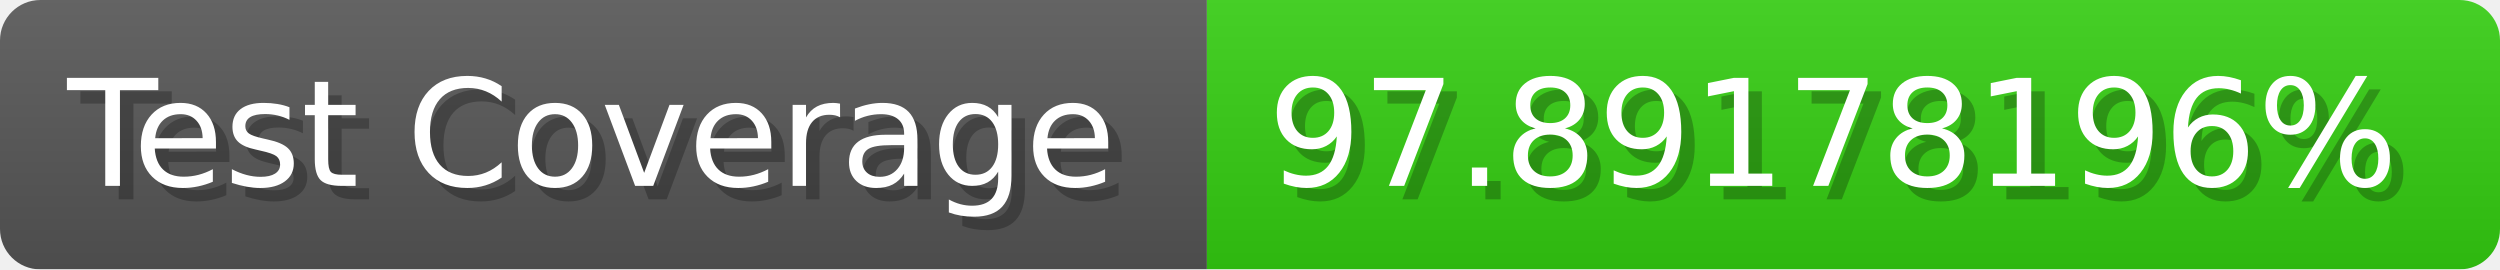
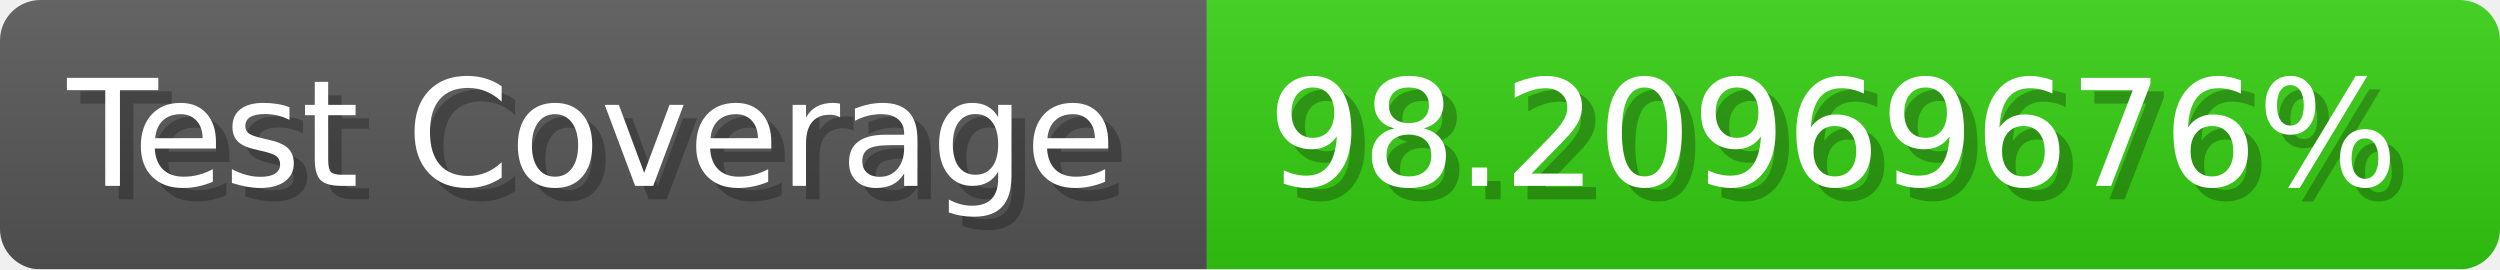
- <svg xmlns="http://www.w3.org/2000/svg" width="185.6" height="20" viewBox="0 0 1856 200" role="img" aria-label="Test Coverage: 97.89178196%">
+ <svg xmlns="http://www.w3.org/2000/svg" width="185.6" height="20" viewBox="0 0 1856 200" role="img" aria-label="Test Coverage: 98.20969676%">
  <linearGradient id="a" x2="0" y2="100%">
    <stop offset="0" stop-opacity=".1" stop-color="#EEE" />
    <stop offset="1" stop-opacity=".1" />
  </linearGradient>
  <mask id="m">
    <rect width="1856" height="200" rx="30" fill="#FFF" />
  </mask>
  <g mask="url(#m)">
    <rect width="896" height="200" fill="#555" />
    <rect width="960" height="200" fill="#3C1" x="896" />
    <rect width="1856" height="200" fill="url(#a)" />
  </g>
  <g aria-hidden="true" fill="#fff" text-anchor="start" font-family="Verdana,DejaVu Sans,sans-serif" font-size="110">
    <text x="60" y="148" textLength="796" fill="#000" opacity="0.25">Test Coverage</text>
    <text x="50" y="138" textLength="796">Test Coverage</text>
-     <text x="951" y="148" textLength="860" fill="#000" opacity="0.25">97.89178196%</text>
-     <text x="941" y="138" textLength="860">97.89178196%</text>
+     <text x="951" y="148" textLength="860" fill="#000" opacity="0.25">98.20969676%</text>
+     <text x="941" y="138" textLength="860">98.20969676%</text>
  </g>
</svg>
